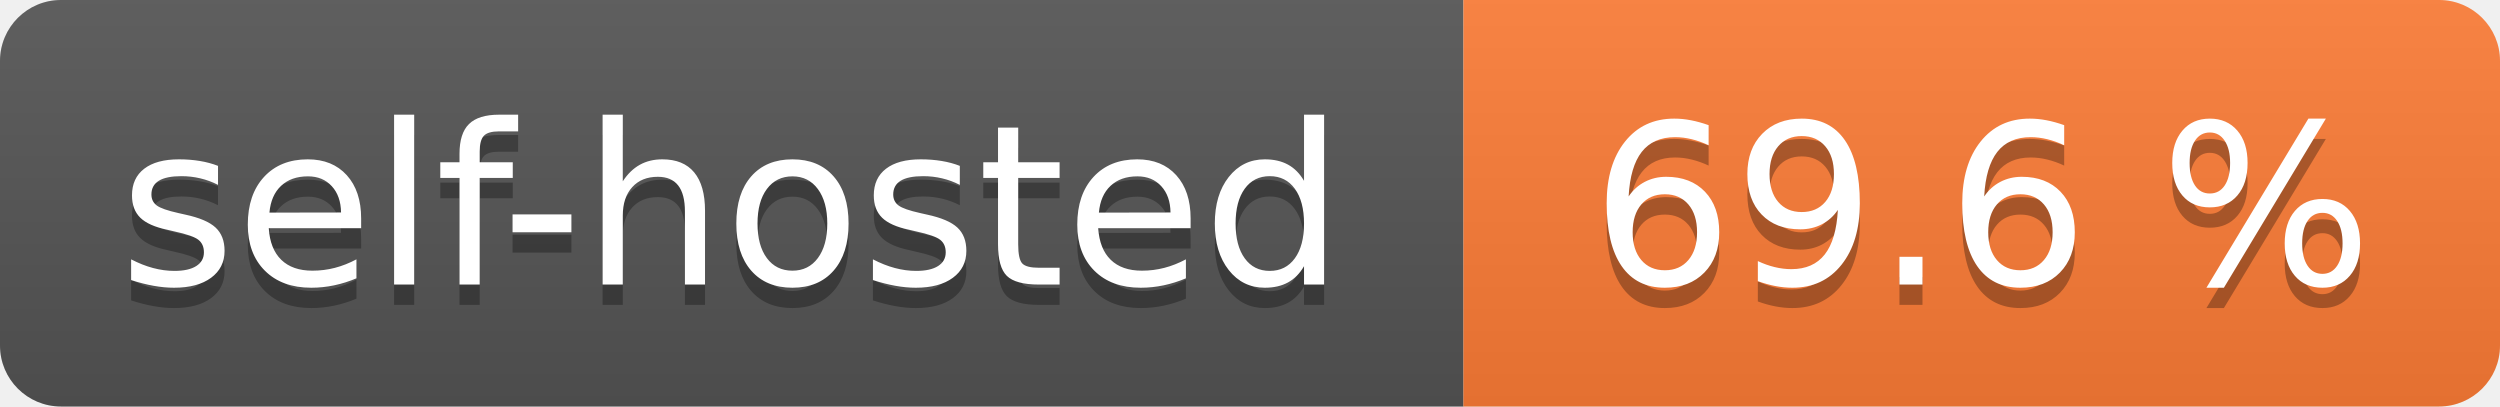
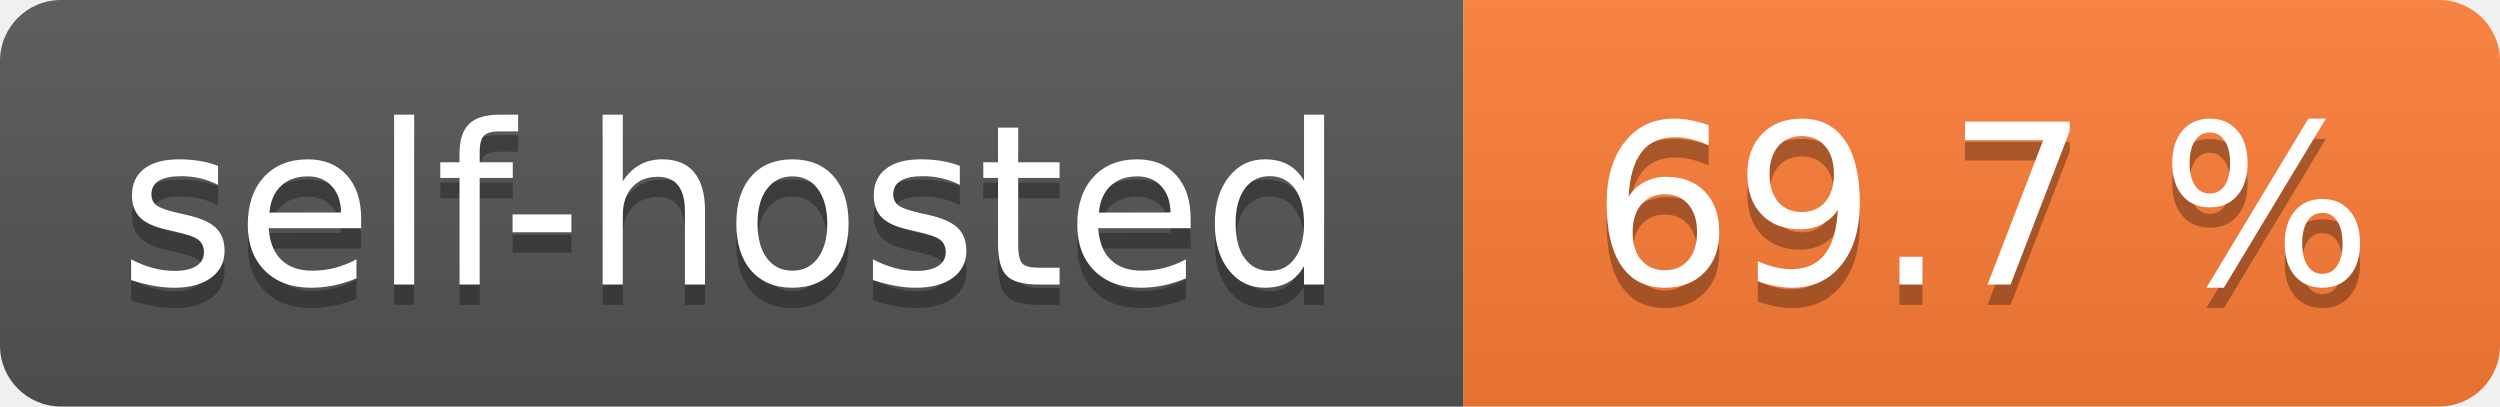
- <svg xmlns="http://www.w3.org/2000/svg" width="123" height="20" role="img" aria-label="self-hosted: 69.6 %">
+ <svg xmlns="http://www.w3.org/2000/svg" width="123" height="20" role="img" aria-label="self-hosted: 69.7 %">
  <linearGradient id="s" x2="0" y2="100%">
    <stop offset="0" stop-color="#bbb" stop-opacity=".1" />
    <stop offset="1" stop-opacity=".1" />
  </linearGradient>
  <clipPath id="r">
    <rect width="123" height="20" rx="3" fill="#fff" />
  </clipPath>
  <g clip-path="url(#r)">
    <rect width="72" height="20" fill="#555" />
    <rect x="72" width="51" height="20" fill="#fe7d37" />
    <rect width="123" height="20" fill="url(#s)" />
  </g>
  <g fill="#fff" text-anchor="middle" font-family="Verdana,Geneva,DejaVu Sans,sans-serif" text-rendering="geometricPrecision" font-size="110">
    <text aria-hidden="true" x="360.0" transform="scale(.1)" textLength="620" y="150" fill="#010101" fill-opacity=".3">self-hosted</text>
    <text x="360.0" transform="scale(.1)" textLength="620" y="140" fill="#fff">self-hosted</text>
-     <text aria-hidden="true" x="975.0" transform="scale(.1)" textLength="410" y="150" fill="#010101" fill-opacity=".3">69.6 %</text>
-     <text x="975.0" transform="scale(.1)" textLength="410" y="140" fill="#fff">69.6 %</text>
+     <text aria-hidden="true" x="975.0" transform="scale(.1)" textLength="410" y="150" fill="#010101" fill-opacity=".3">69.7 %</text>
+     <text x="975.0" transform="scale(.1)" textLength="410" y="140" fill="#fff">69.7 %</text>
  </g>
</svg>
